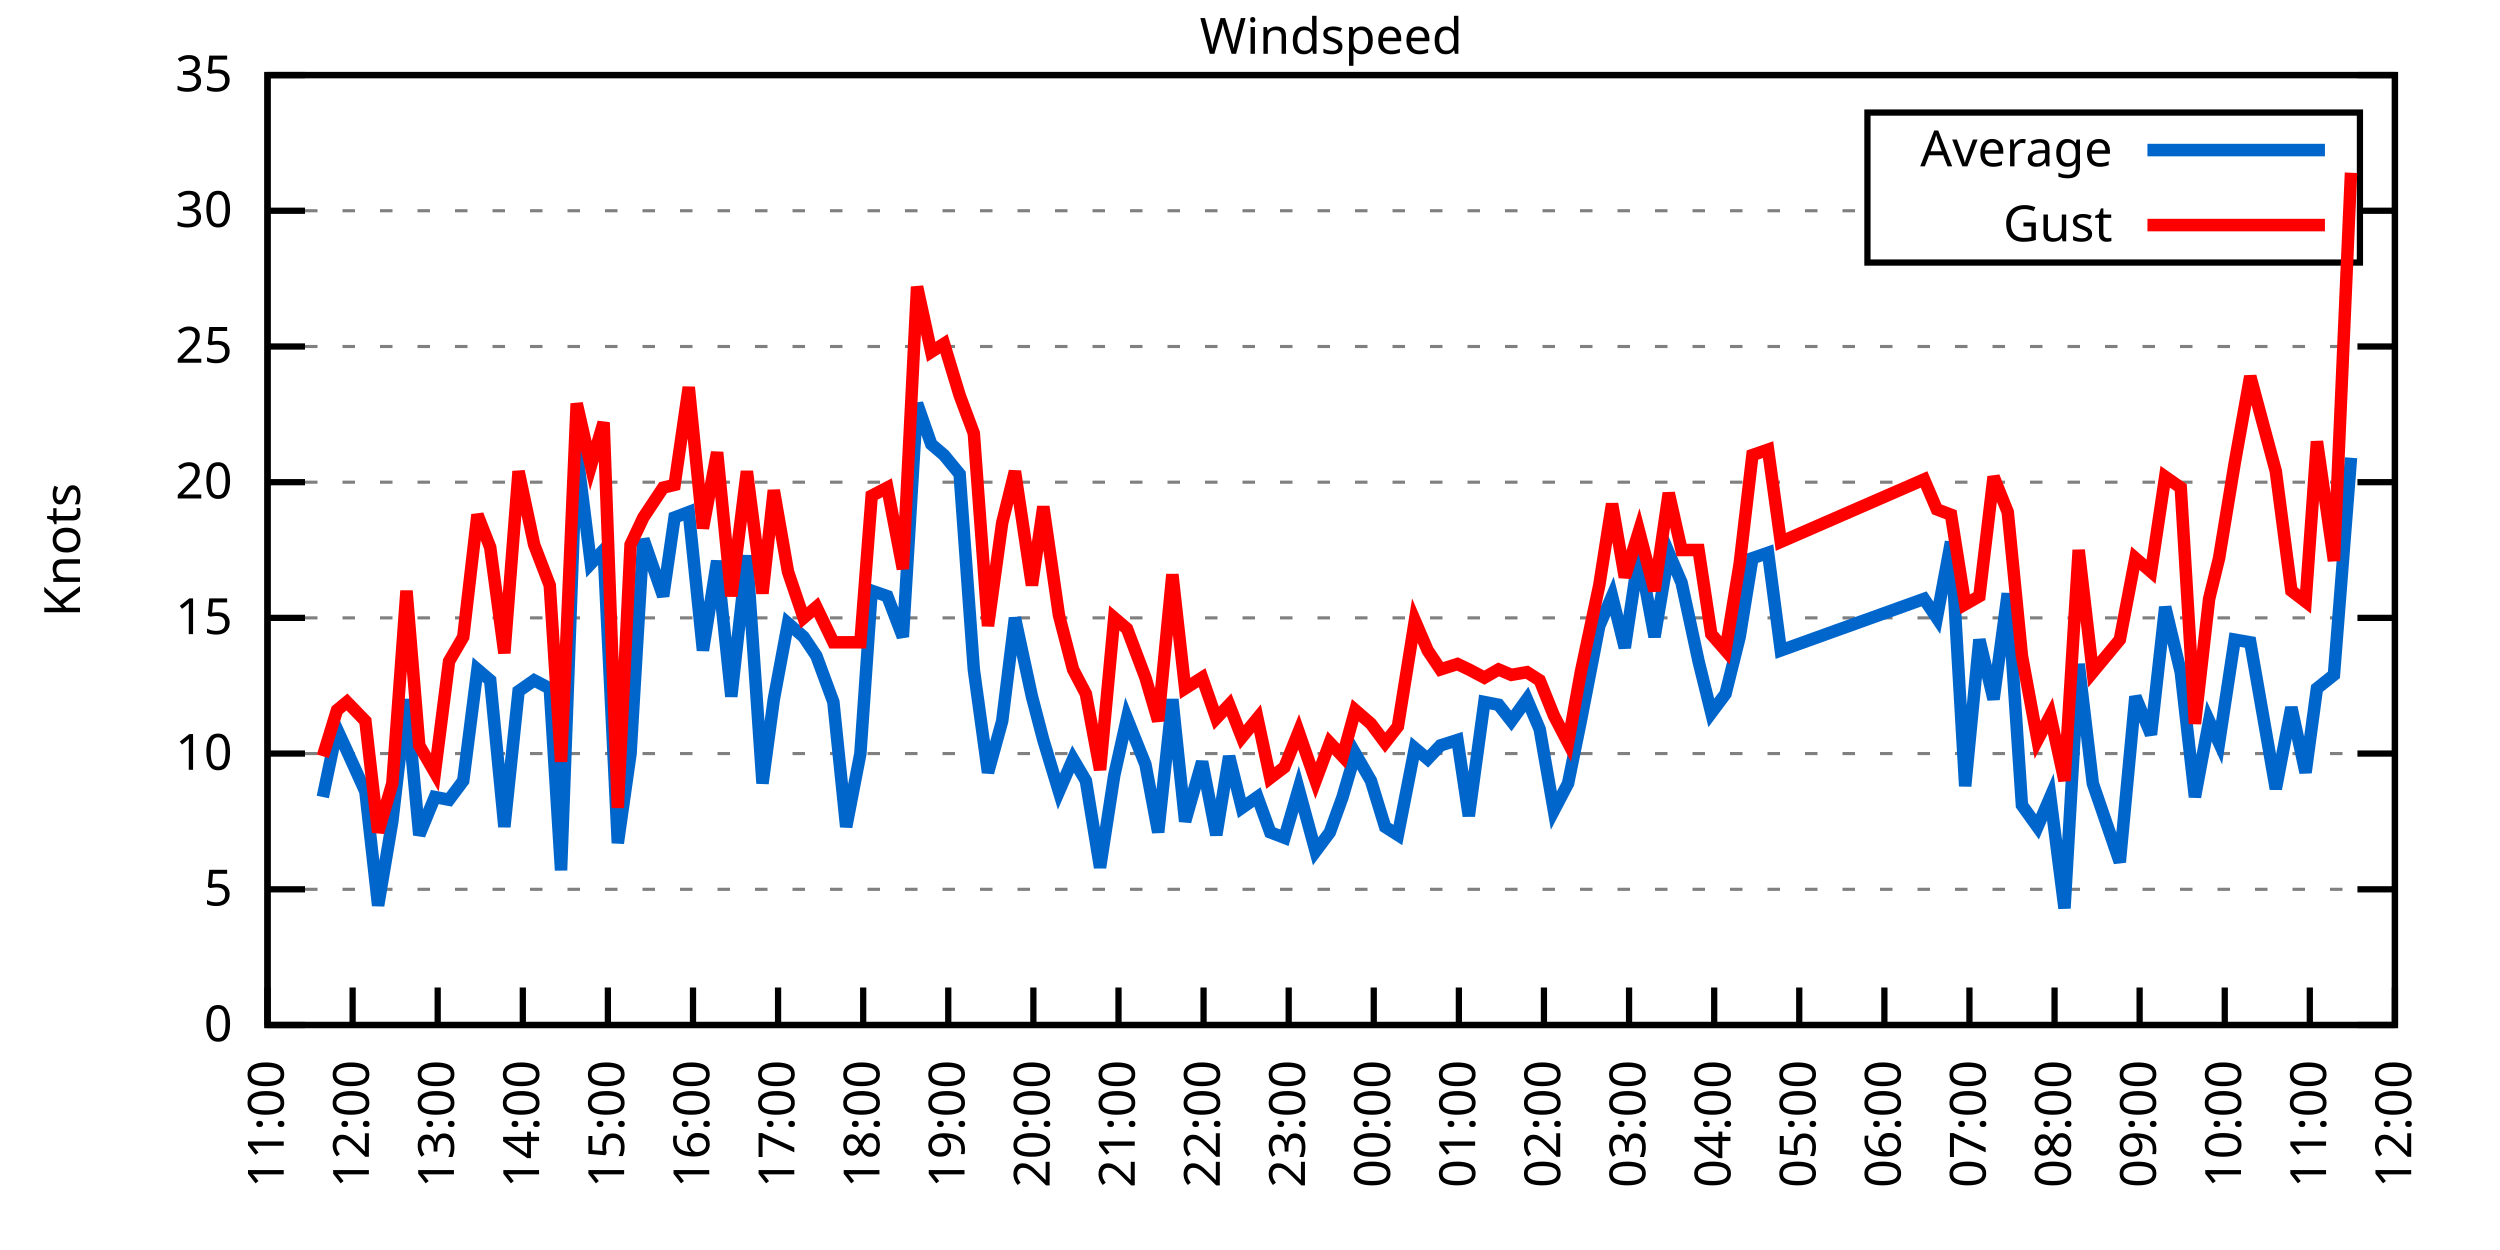
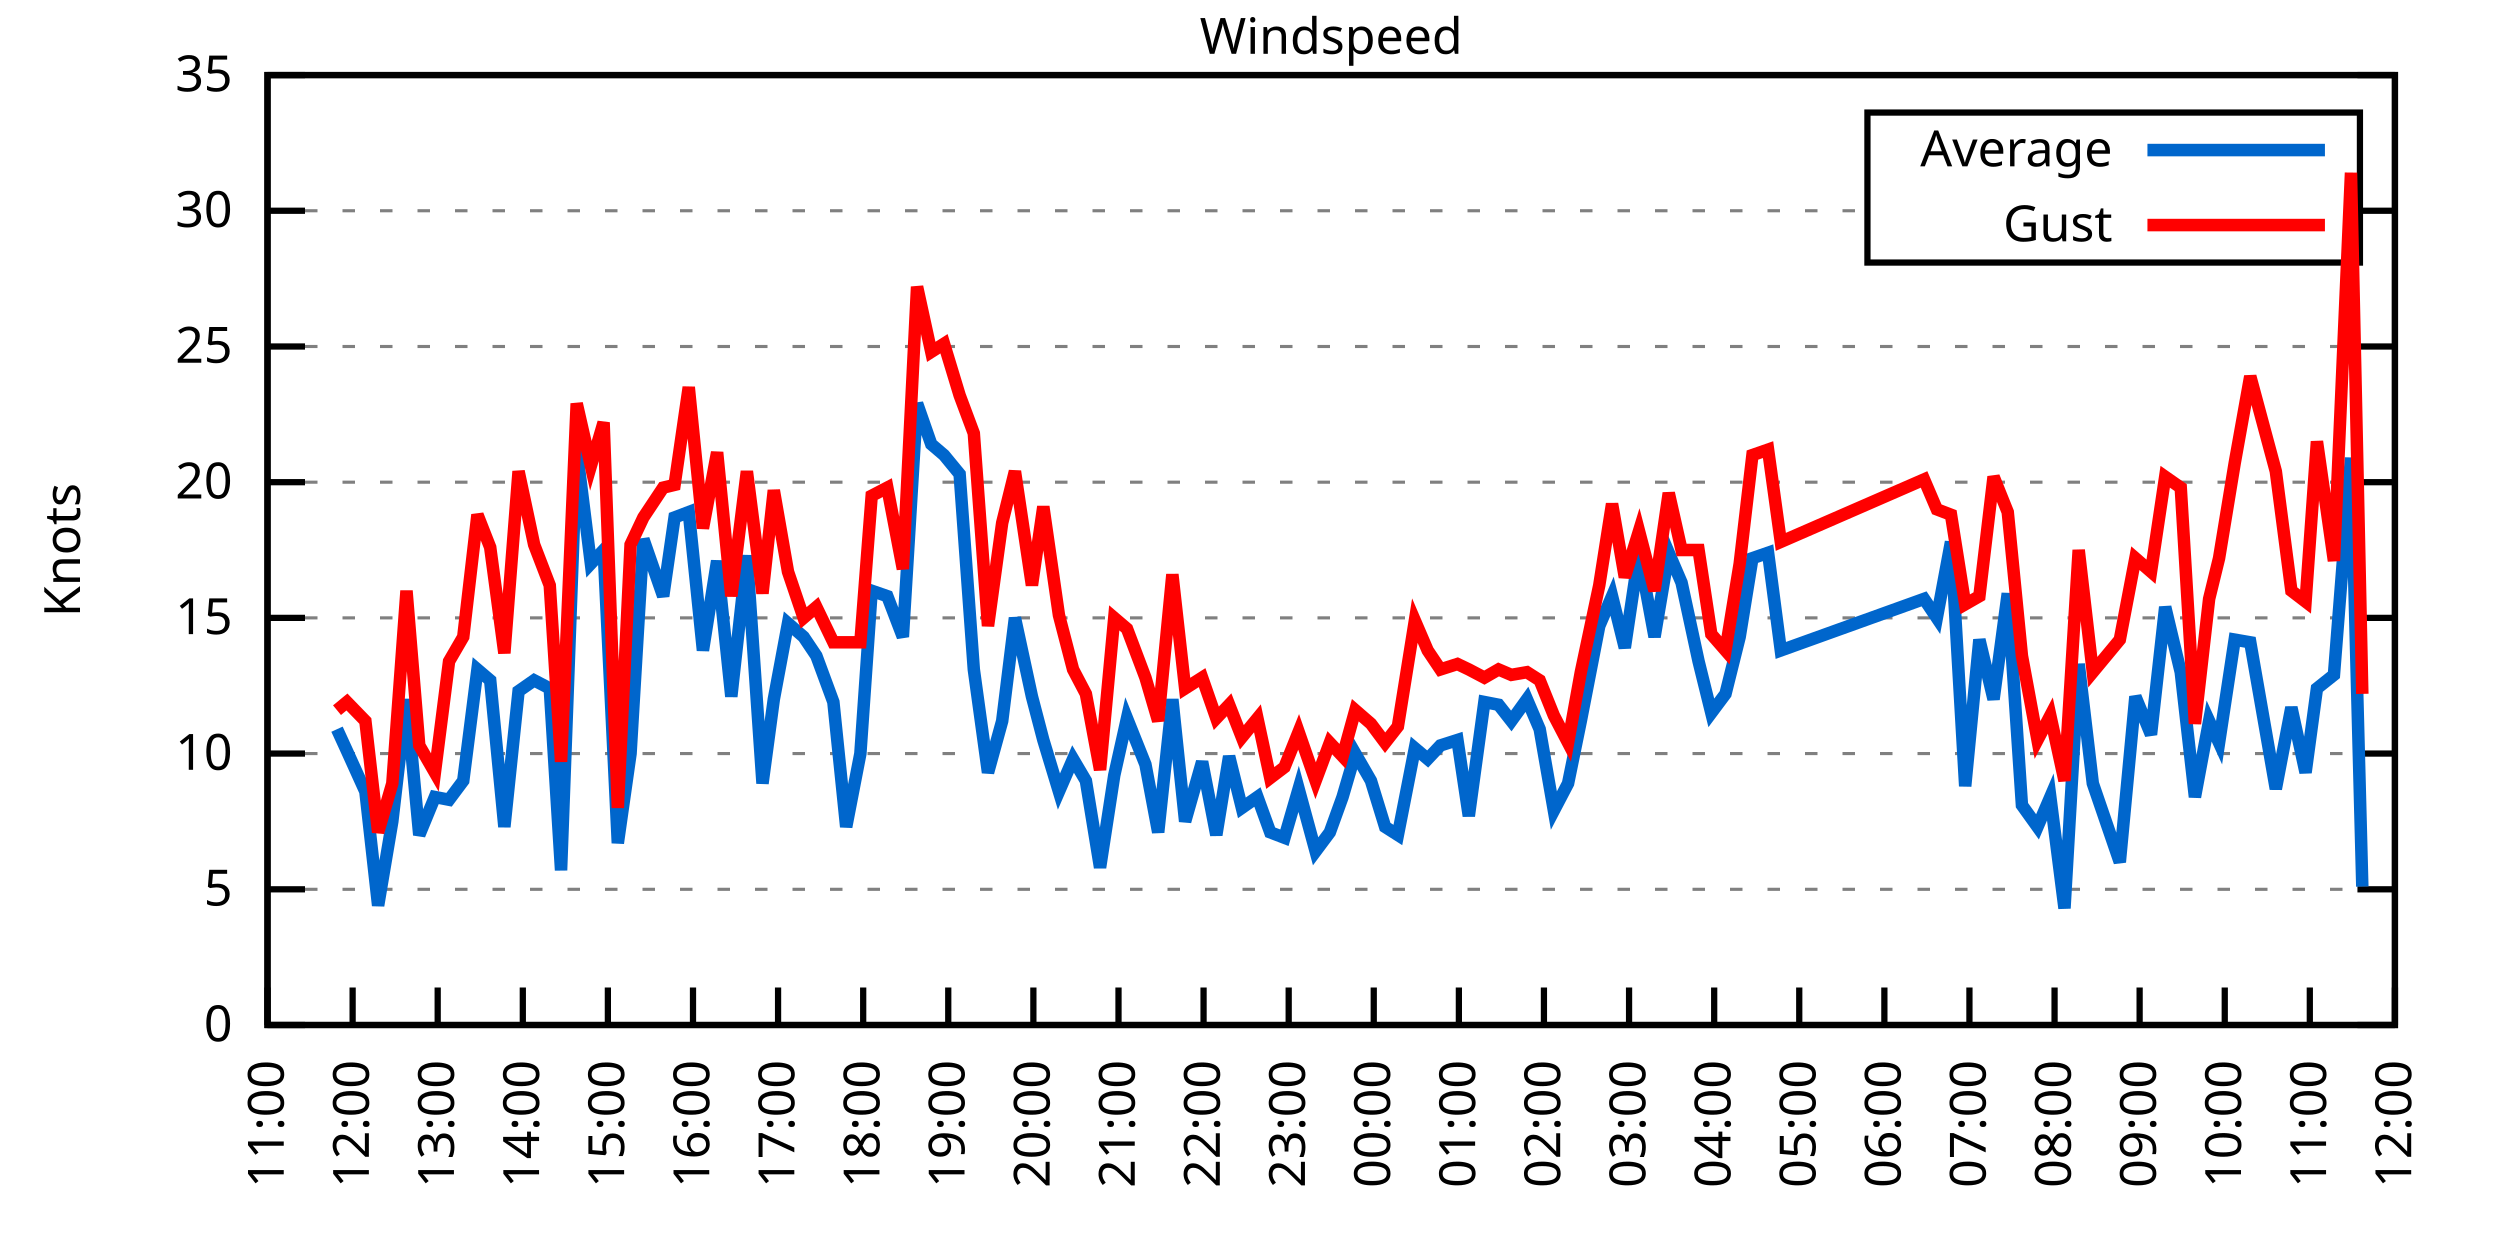
<svg xmlns="http://www.w3.org/2000/svg" xmlns:xlink="http://www.w3.org/1999/xlink" width="400" height="200" viewBox="0 0 400 200">
  <g id="gnuplot_canvas">
    <rect x="0" y="0" width="400" height="200" fill="none" />
    <defs>
      <circle id="gpDot" r="0.5" stroke-width="0.5" stroke="currentColor" />
      <path id="gpPt0" stroke-width="0.333" stroke="currentColor" d="M-1,0 h2 M0,-1 v2" />
      <path id="gpPt1" stroke-width="0.333" stroke="currentColor" d="M-1,-1 L1,1 M1,-1 L-1,1" />
      <path id="gpPt2" stroke-width="0.333" stroke="currentColor" d="M-1,0 L1,0 M0,-1 L0,1 M-1,-1 L1,1 M-1,1 L1,-1" />
      <rect id="gpPt3" stroke-width="0.333" stroke="currentColor" x="-1" y="-1" width="2" height="2" />
      <rect id="gpPt4" stroke-width="0.333" stroke="currentColor" fill="currentColor" x="-1" y="-1" width="2" height="2" />
      <circle id="gpPt5" stroke-width="0.333" stroke="currentColor" cx="0" cy="0" r="1" />
      <use xlink:href="#gpPt5" id="gpPt6" fill="currentColor" stroke="none" />
      <path id="gpPt7" stroke-width="0.333" stroke="currentColor" d="M0,-1.33 L-1.33,0.67 L1.33,0.67 z" />
      <use xlink:href="#gpPt7" id="gpPt8" fill="currentColor" stroke="none" />
      <use xlink:href="#gpPt7" id="gpPt9" stroke="currentColor" transform="rotate(180)" />
      <use xlink:href="#gpPt9" id="gpPt10" fill="currentColor" stroke="none" />
      <use xlink:href="#gpPt3" id="gpPt11" stroke="currentColor" transform="rotate(45)" />
      <use xlink:href="#gpPt11" id="gpPt12" fill="currentColor" stroke="none" />
      <path id="gpPt13" stroke-width="0.333" stroke="currentColor" d="M0,1.330 L1.265,0.411 L0.782,-1.067 L-0.782,-1.076 L-1.265,0.411 z" />
      <use xlink:href="#gpPt13" id="gpPt14" fill="currentColor" stroke="none" />
      <filter id="textbox" filterUnits="objectBoundingBox" x="0" y="0" height="1" width="1">
        <feFlood flood-color="white" flood-opacity="1" result="bgnd" />
        <feComposite in="SourceGraphic" in2="bgnd" operator="atop" />
      </filter>
      <filter id="greybox" filterUnits="objectBoundingBox" x="0" y="0" height="1" width="1">
        <feFlood flood-color="lightgrey" flood-opacity="1" result="grey" />
        <feComposite in="SourceGraphic" in2="grey" operator="atop" />
      </filter>
    </defs>
    <g fill="none" color="white" stroke="currentColor" stroke-width="1.00" stroke-linecap="butt" stroke-linejoin="miter">
</g>
    <g fill="none" color="black" stroke="currentColor" stroke-width="1.00" stroke-linecap="butt" stroke-linejoin="miter">
      <g stroke="none" shape-rendering="crispEdges">
        <polygon fill="rgb(255, 255, 255)" points="42.80,164.00 383.18,164.00 383.18,12.02 42.80,12.02 " />
      </g>
    </g>
    <g fill="none" color="black" stroke="currentColor" stroke-width="1.00" stroke-linecap="butt" stroke-linejoin="miter">
</g>
    <g fill="none" color="black" stroke="black" stroke-width="0.50" stroke-linecap="butt" stroke-linejoin="miter">
</g>
    <g fill="none" color="gray" stroke="currentColor" stroke-width="0.50" stroke-linecap="butt" stroke-linejoin="miter">
      <path stroke="gray" stroke-dasharray="2,4" class="gridline" d="M42.80,164.00 L383.19,164.00  " />
    </g>
    <g fill="none" color="gray" stroke="gray" stroke-width="1.00" stroke-linecap="butt" stroke-linejoin="miter">
</g>
    <g fill="none" color="black" stroke="currentColor" stroke-width="1.00" stroke-linecap="butt" stroke-linejoin="miter">
      <path stroke="black" d="M42.80,164.00 L48.80,164.00 M383.19,164.00 L377.19,164.00  " />
      <g transform="translate(37.20,166.60)" stroke="none" fill="black" font-family="Sans" font-size="8.00" text-anchor="end">
        <text>
          <tspan font-family="Sans"> 0</tspan>
        </text>
      </g>
    </g>
    <g fill="none" color="black" stroke="currentColor" stroke-width="1.00" stroke-linecap="butt" stroke-linejoin="miter">
</g>
    <g fill="none" color="black" stroke="black" stroke-width="0.50" stroke-linecap="butt" stroke-linejoin="miter">
</g>
    <g fill="none" color="gray" stroke="currentColor" stroke-width="0.50" stroke-linecap="butt" stroke-linejoin="miter">
      <path stroke="gray" stroke-dasharray="2,4" class="gridline" d="M42.80,142.29 L383.19,142.29  " />
    </g>
    <g fill="none" color="gray" stroke="gray" stroke-width="1.00" stroke-linecap="butt" stroke-linejoin="miter">
</g>
    <g fill="none" color="black" stroke="currentColor" stroke-width="1.00" stroke-linecap="butt" stroke-linejoin="miter">
      <path stroke="black" d="M42.80,142.29 L48.80,142.29 M383.19,142.29 L377.19,142.29  " />
      <g transform="translate(37.20,144.89)" stroke="none" fill="black" font-family="Sans" font-size="8.00" text-anchor="end">
        <text>
          <tspan font-family="Sans"> 5</tspan>
        </text>
      </g>
    </g>
    <g fill="none" color="black" stroke="currentColor" stroke-width="1.00" stroke-linecap="butt" stroke-linejoin="miter">
</g>
    <g fill="none" color="black" stroke="black" stroke-width="0.50" stroke-linecap="butt" stroke-linejoin="miter">
</g>
    <g fill="none" color="gray" stroke="currentColor" stroke-width="0.50" stroke-linecap="butt" stroke-linejoin="miter">
      <path stroke="gray" stroke-dasharray="2,4" class="gridline" d="M42.80,120.57 L383.19,120.57  " />
    </g>
    <g fill="none" color="gray" stroke="gray" stroke-width="1.00" stroke-linecap="butt" stroke-linejoin="miter">
</g>
    <g fill="none" color="black" stroke="currentColor" stroke-width="1.00" stroke-linecap="butt" stroke-linejoin="miter">
      <path stroke="black" d="M42.80,120.57 L48.80,120.57 M383.19,120.57 L377.19,120.57  " />
      <g transform="translate(37.20,123.17)" stroke="none" fill="black" font-family="Sans" font-size="8.00" text-anchor="end">
        <text>
          <tspan font-family="Sans"> 10</tspan>
        </text>
      </g>
    </g>
    <g fill="none" color="black" stroke="currentColor" stroke-width="1.00" stroke-linecap="butt" stroke-linejoin="miter">
</g>
    <g fill="none" color="black" stroke="black" stroke-width="0.50" stroke-linecap="butt" stroke-linejoin="miter">
</g>
    <g fill="none" color="gray" stroke="currentColor" stroke-width="0.50" stroke-linecap="butt" stroke-linejoin="miter">
      <path stroke="gray" stroke-dasharray="2,4" class="gridline" d="M42.80,98.86 L383.19,98.86  " />
    </g>
    <g fill="none" color="gray" stroke="gray" stroke-width="1.00" stroke-linecap="butt" stroke-linejoin="miter">
</g>
    <g fill="none" color="black" stroke="currentColor" stroke-width="1.00" stroke-linecap="butt" stroke-linejoin="miter">
      <path stroke="black" d="M42.80,98.86 L48.80,98.86 M383.19,98.86 L377.19,98.86  " />
      <g transform="translate(37.20,101.46)" stroke="none" fill="black" font-family="Sans" font-size="8.00" text-anchor="end">
        <text>
          <tspan font-family="Sans"> 15</tspan>
        </text>
      </g>
    </g>
    <g fill="none" color="black" stroke="currentColor" stroke-width="1.00" stroke-linecap="butt" stroke-linejoin="miter">
</g>
    <g fill="none" color="black" stroke="black" stroke-width="0.50" stroke-linecap="butt" stroke-linejoin="miter">
</g>
    <g fill="none" color="gray" stroke="currentColor" stroke-width="0.50" stroke-linecap="butt" stroke-linejoin="miter">
      <path stroke="gray" stroke-dasharray="2,4" class="gridline" d="M42.80,77.15 L383.19,77.15  " />
    </g>
    <g fill="none" color="gray" stroke="gray" stroke-width="1.00" stroke-linecap="butt" stroke-linejoin="miter">
</g>
    <g fill="none" color="black" stroke="currentColor" stroke-width="1.00" stroke-linecap="butt" stroke-linejoin="miter">
      <path stroke="black" d="M42.80,77.15 L48.80,77.15 M383.19,77.15 L377.19,77.15  " />
      <g transform="translate(37.20,79.75)" stroke="none" fill="black" font-family="Sans" font-size="8.00" text-anchor="end">
        <text>
          <tspan font-family="Sans"> 20</tspan>
        </text>
      </g>
    </g>
    <g fill="none" color="black" stroke="currentColor" stroke-width="1.00" stroke-linecap="butt" stroke-linejoin="miter">
</g>
    <g fill="none" color="black" stroke="black" stroke-width="0.50" stroke-linecap="butt" stroke-linejoin="miter">
</g>
    <g fill="none" color="gray" stroke="currentColor" stroke-width="0.50" stroke-linecap="butt" stroke-linejoin="miter">
      <path stroke="gray" stroke-dasharray="2,4" class="gridline" d="M42.80,55.44 L383.19,55.44  " />
    </g>
    <g fill="none" color="gray" stroke="gray" stroke-width="1.00" stroke-linecap="butt" stroke-linejoin="miter">
</g>
    <g fill="none" color="black" stroke="currentColor" stroke-width="1.00" stroke-linecap="butt" stroke-linejoin="miter">
      <path stroke="black" d="M42.80,55.44 L48.80,55.44 M383.19,55.44 L377.19,55.44  " />
      <g transform="translate(37.20,58.04)" stroke="none" fill="black" font-family="Sans" font-size="8.00" text-anchor="end">
        <text>
          <tspan font-family="Sans"> 25</tspan>
        </text>
      </g>
    </g>
    <g fill="none" color="black" stroke="currentColor" stroke-width="1.00" stroke-linecap="butt" stroke-linejoin="miter">
</g>
    <g fill="none" color="black" stroke="black" stroke-width="0.50" stroke-linecap="butt" stroke-linejoin="miter">
</g>
    <g fill="none" color="gray" stroke="currentColor" stroke-width="0.50" stroke-linecap="butt" stroke-linejoin="miter">
      <path stroke="gray" stroke-dasharray="2,4" class="gridline" d="M42.80,33.72 L298.79,33.72 M377.59,33.72 L383.19,33.72  " />
    </g>
    <g fill="none" color="gray" stroke="gray" stroke-width="1.00" stroke-linecap="butt" stroke-linejoin="miter">
</g>
    <g fill="none" color="black" stroke="currentColor" stroke-width="1.00" stroke-linecap="butt" stroke-linejoin="miter">
      <path stroke="black" d="M42.80,33.72 L48.80,33.72 M383.19,33.72 L377.19,33.72  " />
      <g transform="translate(37.20,36.32)" stroke="none" fill="black" font-family="Sans" font-size="8.00" text-anchor="end">
        <text>
          <tspan font-family="Sans"> 30</tspan>
        </text>
      </g>
    </g>
    <g fill="none" color="black" stroke="currentColor" stroke-width="1.00" stroke-linecap="butt" stroke-linejoin="miter">
</g>
    <g fill="none" color="black" stroke="black" stroke-width="0.50" stroke-linecap="butt" stroke-linejoin="miter">
</g>
    <g fill="none" color="gray" stroke="currentColor" stroke-width="0.50" stroke-linecap="butt" stroke-linejoin="miter">
      <path stroke="gray" stroke-dasharray="2,4" class="gridline" d="M42.80,12.01 L383.19,12.01  " />
    </g>
    <g fill="none" color="gray" stroke="gray" stroke-width="1.00" stroke-linecap="butt" stroke-linejoin="miter">
</g>
    <g fill="none" color="black" stroke="currentColor" stroke-width="1.00" stroke-linecap="butt" stroke-linejoin="miter">
      <path stroke="black" d="M42.80,12.01 L48.80,12.01 M383.19,12.01 L377.19,12.01  " />
      <g transform="translate(37.20,14.61)" stroke="none" fill="black" font-family="Sans" font-size="8.00" text-anchor="end">
        <text>
          <tspan font-family="Sans"> 35</tspan>
        </text>
      </g>
    </g>
    <g fill="none" color="black" stroke="currentColor" stroke-width="1.00" stroke-linecap="butt" stroke-linejoin="miter">
      <path stroke="black" d="M42.80,164.00 L42.80,158.00  " />
      <g transform="translate(45.40,169.60) rotate(270.00)" stroke="none" fill="black" font-family="Sans" font-size="8.00" text-anchor="end">
        <text>
          <tspan font-family="Sans">11:00</tspan>
        </text>
      </g>
    </g>
    <g fill="none" color="black" stroke="currentColor" stroke-width="1.00" stroke-linecap="butt" stroke-linejoin="miter">
      <path stroke="black" d="M56.42,164.00 L56.42,158.00  " />
      <g transform="translate(59.02,169.60) rotate(270.00)" stroke="none" fill="black" font-family="Sans" font-size="8.00" text-anchor="end">
        <text>
          <tspan font-family="Sans">12:00</tspan>
        </text>
      </g>
    </g>
    <g fill="none" color="black" stroke="currentColor" stroke-width="1.00" stroke-linecap="butt" stroke-linejoin="miter">
      <path stroke="black" d="M70.03,164.00 L70.03,158.00  " />
      <g transform="translate(72.63,169.60) rotate(270.00)" stroke="none" fill="black" font-family="Sans" font-size="8.00" text-anchor="end">
        <text>
          <tspan font-family="Sans">13:00</tspan>
        </text>
      </g>
    </g>
    <g fill="none" color="black" stroke="currentColor" stroke-width="1.00" stroke-linecap="butt" stroke-linejoin="miter">
      <path stroke="black" d="M83.65,164.00 L83.65,158.00  " />
      <g transform="translate(86.25,169.60) rotate(270.00)" stroke="none" fill="black" font-family="Sans" font-size="8.00" text-anchor="end">
        <text>
          <tspan font-family="Sans">14:00</tspan>
        </text>
      </g>
    </g>
    <g fill="none" color="black" stroke="currentColor" stroke-width="1.00" stroke-linecap="butt" stroke-linejoin="miter">
      <path stroke="black" d="M97.26,164.00 L97.26,158.00  " />
      <g transform="translate(99.86,169.60) rotate(270.00)" stroke="none" fill="black" font-family="Sans" font-size="8.00" text-anchor="end">
        <text>
          <tspan font-family="Sans">15:00</tspan>
        </text>
      </g>
    </g>
    <g fill="none" color="black" stroke="currentColor" stroke-width="1.00" stroke-linecap="butt" stroke-linejoin="miter">
      <path stroke="black" d="M110.88,164.00 L110.88,158.00  " />
      <g transform="translate(113.48,169.60) rotate(270.00)" stroke="none" fill="black" font-family="Sans" font-size="8.00" text-anchor="end">
        <text>
          <tspan font-family="Sans">16:00</tspan>
        </text>
      </g>
    </g>
    <g fill="none" color="black" stroke="currentColor" stroke-width="1.00" stroke-linecap="butt" stroke-linejoin="miter">
      <path stroke="black" d="M124.49,164.00 L124.49,158.00  " />
      <g transform="translate(127.09,169.60) rotate(270.00)" stroke="none" fill="black" font-family="Sans" font-size="8.00" text-anchor="end">
        <text>
          <tspan font-family="Sans">17:00</tspan>
        </text>
      </g>
    </g>
    <g fill="none" color="black" stroke="currentColor" stroke-width="1.00" stroke-linecap="butt" stroke-linejoin="miter">
      <path stroke="black" d="M138.11,164.00 L138.11,158.00  " />
      <g transform="translate(140.71,169.60) rotate(270.00)" stroke="none" fill="black" font-family="Sans" font-size="8.00" text-anchor="end">
        <text>
          <tspan font-family="Sans">18:00</tspan>
        </text>
      </g>
    </g>
    <g fill="none" color="black" stroke="currentColor" stroke-width="1.00" stroke-linecap="butt" stroke-linejoin="miter">
      <path stroke="black" d="M151.72,164.00 L151.72,158.00  " />
      <g transform="translate(154.32,169.60) rotate(270.00)" stroke="none" fill="black" font-family="Sans" font-size="8.00" text-anchor="end">
        <text>
          <tspan font-family="Sans">19:00</tspan>
        </text>
      </g>
    </g>
    <g fill="none" color="black" stroke="currentColor" stroke-width="1.00" stroke-linecap="butt" stroke-linejoin="miter">
      <path stroke="black" d="M165.34,164.00 L165.34,158.00  " />
      <g transform="translate(167.94,169.60) rotate(270.00)" stroke="none" fill="black" font-family="Sans" font-size="8.00" text-anchor="end">
        <text>
          <tspan font-family="Sans">20:00</tspan>
        </text>
      </g>
    </g>
    <g fill="none" color="black" stroke="currentColor" stroke-width="1.00" stroke-linecap="butt" stroke-linejoin="miter">
      <path stroke="black" d="M178.96,164.00 L178.96,158.00  " />
      <g transform="translate(181.56,169.60) rotate(270.00)" stroke="none" fill="black" font-family="Sans" font-size="8.00" text-anchor="end">
        <text>
          <tspan font-family="Sans">21:00</tspan>
        </text>
      </g>
    </g>
    <g fill="none" color="black" stroke="currentColor" stroke-width="1.00" stroke-linecap="butt" stroke-linejoin="miter">
      <path stroke="black" d="M192.57,164.00 L192.57,158.00  " />
      <g transform="translate(195.17,169.60) rotate(270.00)" stroke="none" fill="black" font-family="Sans" font-size="8.00" text-anchor="end">
        <text>
          <tspan font-family="Sans">22:00</tspan>
        </text>
      </g>
    </g>
    <g fill="none" color="black" stroke="currentColor" stroke-width="1.00" stroke-linecap="butt" stroke-linejoin="miter">
      <path stroke="black" d="M206.19,164.00 L206.19,158.00  " />
      <g transform="translate(208.79,169.60) rotate(270.00)" stroke="none" fill="black" font-family="Sans" font-size="8.00" text-anchor="end">
        <text>
          <tspan font-family="Sans">23:00</tspan>
        </text>
      </g>
    </g>
    <g fill="none" color="black" stroke="currentColor" stroke-width="1.00" stroke-linecap="butt" stroke-linejoin="miter">
      <path stroke="black" d="M219.80,164.00 L219.80,158.00  " />
      <g transform="translate(222.40,169.60) rotate(270.00)" stroke="none" fill="black" font-family="Sans" font-size="8.00" text-anchor="end">
        <text>
          <tspan font-family="Sans">00:00</tspan>
        </text>
      </g>
    </g>
    <g fill="none" color="black" stroke="currentColor" stroke-width="1.00" stroke-linecap="butt" stroke-linejoin="miter">
      <path stroke="black" d="M233.42,164.00 L233.42,158.00  " />
      <g transform="translate(236.02,169.60) rotate(270.00)" stroke="none" fill="black" font-family="Sans" font-size="8.00" text-anchor="end">
        <text>
          <tspan font-family="Sans">01:00</tspan>
        </text>
      </g>
    </g>
    <g fill="none" color="black" stroke="currentColor" stroke-width="1.00" stroke-linecap="butt" stroke-linejoin="miter">
      <path stroke="black" d="M247.03,164.00 L247.03,158.00  " />
      <g transform="translate(249.63,169.60) rotate(270.00)" stroke="none" fill="black" font-family="Sans" font-size="8.00" text-anchor="end">
        <text>
          <tspan font-family="Sans">02:00</tspan>
        </text>
      </g>
    </g>
    <g fill="none" color="black" stroke="currentColor" stroke-width="1.00" stroke-linecap="butt" stroke-linejoin="miter">
      <path stroke="black" d="M260.65,164.00 L260.65,158.00  " />
      <g transform="translate(263.25,169.60) rotate(270.00)" stroke="none" fill="black" font-family="Sans" font-size="8.00" text-anchor="end">
        <text>
          <tspan font-family="Sans">03:00</tspan>
        </text>
      </g>
    </g>
    <g fill="none" color="black" stroke="currentColor" stroke-width="1.00" stroke-linecap="butt" stroke-linejoin="miter">
      <path stroke="black" d="M274.27,164.00 L274.27,158.00  " />
      <g transform="translate(276.87,169.60) rotate(270.00)" stroke="none" fill="black" font-family="Sans" font-size="8.00" text-anchor="end">
        <text>
          <tspan font-family="Sans">04:00</tspan>
        </text>
      </g>
    </g>
    <g fill="none" color="black" stroke="currentColor" stroke-width="1.00" stroke-linecap="butt" stroke-linejoin="miter">
      <path stroke="black" d="M287.88,164.00 L287.88,158.00  " />
      <g transform="translate(290.48,169.60) rotate(270.00)" stroke="none" fill="black" font-family="Sans" font-size="8.00" text-anchor="end">
        <text>
          <tspan font-family="Sans">05:00</tspan>
        </text>
      </g>
    </g>
    <g fill="none" color="black" stroke="currentColor" stroke-width="1.00" stroke-linecap="butt" stroke-linejoin="miter">
      <path stroke="black" d="M301.50,164.00 L301.50,158.00  " />
      <g transform="translate(304.10,169.60) rotate(270.00)" stroke="none" fill="black" font-family="Sans" font-size="8.00" text-anchor="end">
        <text>
          <tspan font-family="Sans">06:00</tspan>
        </text>
      </g>
    </g>
    <g fill="none" color="black" stroke="currentColor" stroke-width="1.00" stroke-linecap="butt" stroke-linejoin="miter">
      <path stroke="black" d="M315.11,164.00 L315.11,158.00  " />
      <g transform="translate(317.71,169.60) rotate(270.00)" stroke="none" fill="black" font-family="Sans" font-size="8.00" text-anchor="end">
        <text>
          <tspan font-family="Sans">07:00</tspan>
        </text>
      </g>
    </g>
    <g fill="none" color="black" stroke="currentColor" stroke-width="1.00" stroke-linecap="butt" stroke-linejoin="miter">
      <path stroke="black" d="M328.73,164.00 L328.73,158.00  " />
      <g transform="translate(331.33,169.60) rotate(270.00)" stroke="none" fill="black" font-family="Sans" font-size="8.00" text-anchor="end">
        <text>
          <tspan font-family="Sans">08:00</tspan>
        </text>
      </g>
    </g>
    <g fill="none" color="black" stroke="currentColor" stroke-width="1.00" stroke-linecap="butt" stroke-linejoin="miter">
      <path stroke="black" d="M342.34,164.00 L342.34,158.00  " />
      <g transform="translate(344.94,169.60) rotate(270.00)" stroke="none" fill="black" font-family="Sans" font-size="8.00" text-anchor="end">
        <text>
          <tspan font-family="Sans">09:00</tspan>
        </text>
      </g>
    </g>
    <g fill="none" color="black" stroke="currentColor" stroke-width="1.00" stroke-linecap="butt" stroke-linejoin="miter">
      <path stroke="black" d="M355.96,164.00 L355.96,158.00  " />
      <g transform="translate(358.56,169.60) rotate(270.00)" stroke="none" fill="black" font-family="Sans" font-size="8.00" text-anchor="end">
        <text>
          <tspan font-family="Sans">10:00</tspan>
        </text>
      </g>
    </g>
    <g fill="none" color="black" stroke="currentColor" stroke-width="1.00" stroke-linecap="butt" stroke-linejoin="miter">
      <path stroke="black" d="M369.57,164.00 L369.57,158.00  " />
      <g transform="translate(372.17,169.60) rotate(270.00)" stroke="none" fill="black" font-family="Sans" font-size="8.00" text-anchor="end">
        <text>
          <tspan font-family="Sans">11:00</tspan>
        </text>
      </g>
    </g>
    <g fill="none" color="black" stroke="currentColor" stroke-width="1.00" stroke-linecap="butt" stroke-linejoin="miter">
      <path stroke="black" d="M383.19,164.00 L383.19,158.00  " />
      <g transform="translate(385.79,169.60) rotate(270.00)" stroke="none" fill="black" font-family="Sans" font-size="8.00" text-anchor="end">
        <text>
          <tspan font-family="Sans">12:00</tspan>
        </text>
      </g>
    </g>
    <g fill="none" color="black" stroke="currentColor" stroke-width="1.00" stroke-linecap="butt" stroke-linejoin="miter">
</g>
    <g fill="none" color="black" stroke="currentColor" stroke-width="1.00" stroke-linecap="butt" stroke-linejoin="miter">
      <path stroke="black" d="M42.80,12.01 L42.80,164.00 L383.19,164.00 L383.19,12.01 L42.80,12.01 Z  " />
    </g>
    <g fill="none" color="black" stroke="currentColor" stroke-width="1.00" stroke-linecap="butt" stroke-linejoin="miter">
</g>
    <g fill="none" color="black" stroke="currentColor" stroke-width="1.00" stroke-linecap="butt" stroke-linejoin="miter">
      <path stroke="black" d="M298.79,42.01 L298.79,18.01 L377.59,18.01 L377.59,42.01 L298.79,42.01 Z  " />
    </g>
    <g id="Windspeed_plot_1">
      <g fill="none" color="white" stroke="black" stroke-width="2.00" stroke-linecap="butt" stroke-linejoin="miter">
</g>
      <g fill="none" color="black" stroke="currentColor" stroke-width="2.00" stroke-linecap="butt" stroke-linejoin="miter">
        <g transform="translate(337.99,26.61)" stroke="none" fill="black" font-family="Sans" font-size="8.00" text-anchor="end">
          <text>
            <tspan font-family="Sans">Average</tspan>
          </text>
        </g>
      </g>
      <g fill="none" color="black" stroke="currentColor" stroke-width="2.00" stroke-linecap="butt" stroke-linejoin="miter">
-         <path stroke="rgb(  0, 102, 204)" d="M343.59,24.01 L371.99,24.01 M51.65,127.52 L53.92,116.67 L55.51,120.14 L58.46,126.65 L60.50,144.89 L62.77,131.43   L65.04,111.89 L67.08,133.60 L69.58,127.52 L71.85,127.96 L74.12,124.92 L76.39,107.11 L78.43,108.85 L80.70,132.30   L82.97,110.59 L85.46,108.85 L87.96,110.15 L89.77,139.25 L92.27,71.94 L94.54,90.18 L96.58,88.00 L98.85,134.90   L100.89,120.57 L102.94,86.27 L106.11,95.39 L107.93,82.79 L110.20,81.93 L112.47,104.07 L114.74,89.74 L117.01,111.45   L119.50,88.87 L122.00,125.35 L123.81,111.89 L126.08,99.73 L128.58,101.90 L130.62,104.94 L133.34,112.32 L135.39,132.30   L137.66,120.57 L139.47,94.52 L141.97,95.39 L144.46,101.90 L146.73,64.56 L149.00,71.07 L151.04,72.81 L153.54,75.85   L155.81,107.11 L158.08,123.61 L160.35,115.36 L162.39,98.86 L165.11,111.45 L166.93,118.40 L169.43,126.65 L171.69,121.44   L173.74,124.92 L176.01,138.81 L178.28,124.05 L180.32,114.93 L183.27,122.31 L185.31,133.17 L187.58,111.89 L189.62,131.43   L192.34,121.88 L194.61,133.60 L196.66,121.01 L198.70,129.26 L201.19,127.52 L203.24,133.17 L205.51,134.04 L207.78,126.22   L210.50,136.21 L212.77,133.17 L214.81,127.52 L216.85,120.57 L219.35,124.92 L221.62,132.30 L223.66,133.60 L226.38,119.71   L228.43,121.44 L230.47,119.27 L233.19,118.40 L235.01,130.56 L237.50,112.32 L239.77,112.76 L241.81,115.36 L244.31,111.89   L246.35,116.67 L248.62,129.69 L250.89,125.35 L252.93,115.36 L255.88,100.16 L257.93,95.39 L259.97,103.64 L262.24,88.44   L264.73,101.90 L267.00,88.44 L269.05,93.22 L271.77,105.81 L273.81,114.06 L276.08,111.02 L278.35,101.90 L280.39,89.31   L282.89,88.44 L284.93,104.07 L307.85,95.82 L309.89,98.86 L312.16,86.70 L314.43,125.79 L316.70,102.34 L318.97,111.89   L321.24,94.95 L323.51,128.83 L326.00,132.30 L328.05,127.52 L330.32,145.33 L332.59,106.24 L334.85,125.35 L339.17,137.94   L341.66,111.45 L344.16,117.53 L346.43,97.12 L348.92,107.55 L351.19,127.52 L353.46,115.36 L355.05,118.84 L357.55,102.34   L360.04,102.77 L364.13,126.22 L366.62,113.19 L368.89,123.61 L370.71,110.15 L373.43,107.98 L376.16,73.24  " />
+         <path stroke="rgb(  0, 102, 204)" d="M343.59,24.01 L371.99,24.01 M53.92,116.67 L55.51,120.14 L58.46,126.65 L60.50,144.89 L62.77,131.43 L65.04,111.89   L67.08,133.60 L69.58,127.52 L71.85,127.96 L74.12,124.92 L76.39,107.11 L78.43,108.85 L80.70,132.30 L82.97,110.59   L85.46,108.85 L87.96,110.15 L89.77,139.25 L92.27,71.94 L94.54,90.18 L96.58,88.00 L98.85,134.90 L100.89,120.57   L102.94,86.27 L106.11,95.39 L107.93,82.79 L110.20,81.93 L112.47,104.07 L114.74,89.74 L117.01,111.45 L119.50,88.87   L122.00,125.35 L123.81,111.89 L126.08,99.73 L128.58,101.90 L130.62,104.94 L133.34,112.32 L135.39,132.30 L137.66,120.57   L139.47,94.52 L141.97,95.39 L144.46,101.90 L146.73,64.56 L149.00,71.07 L151.04,72.81 L153.54,75.85 L155.81,107.11   L158.08,123.61 L160.35,115.36 L162.39,98.86 L165.11,111.45 L166.93,118.40 L169.43,126.65 L171.69,121.44 L173.74,124.92   L176.01,138.81 L178.28,124.05 L180.32,114.93 L183.27,122.31 L185.31,133.17 L187.58,111.89 L189.62,131.43 L192.34,121.88   L194.61,133.60 L196.66,121.01 L198.70,129.26 L201.19,127.52 L203.24,133.17 L205.51,134.04 L207.78,126.22 L210.50,136.21   L212.77,133.17 L214.81,127.52 L216.85,120.57 L219.35,124.92 L221.62,132.30 L223.66,133.60 L226.38,119.71 L228.43,121.44   L230.47,119.27 L233.19,118.40 L235.01,130.56 L237.50,112.32 L239.77,112.76 L241.81,115.36 L244.31,111.89 L246.35,116.67   L248.62,129.69 L250.89,125.35 L252.93,115.36 L255.88,100.16 L257.93,95.39 L259.97,103.64 L262.24,88.44 L264.73,101.90   L267.00,88.44 L269.05,93.22 L271.77,105.81 L273.81,114.06 L276.08,111.02 L278.35,101.90 L280.39,89.31 L282.89,88.44   L284.93,104.07 L307.85,95.82 L309.89,98.86 L312.16,86.70 L314.43,125.79 L316.70,102.34 L318.97,111.89 L321.24,94.95   L323.51,128.83 L326.00,132.30 L328.05,127.52 L330.32,145.33 L332.59,106.24 L334.85,125.35 L339.17,137.94 L341.66,111.45   L344.16,117.53 L346.43,97.12 L348.92,107.55 L351.19,127.52 L353.46,115.36 L355.05,118.84 L357.55,102.34 L360.04,102.77   L364.13,126.22 L366.62,113.19 L368.89,123.61 L370.71,110.15 L373.43,107.98 L376.16,73.24 L377.97,141.85  " />
      </g>
    </g>
    <g id="Windspeed_plot_2">
      <g fill="none" color="black" stroke="currentColor" stroke-width="2.00" stroke-linecap="butt" stroke-linejoin="miter">
        <g transform="translate(337.99,38.61)" stroke="none" fill="black" font-family="Sans" font-size="8.00" text-anchor="end">
          <text>
            <tspan font-family="Sans">Gust</tspan>
          </text>
        </g>
      </g>
      <g fill="none" color="black" stroke="currentColor" stroke-width="2.00" stroke-linecap="butt" stroke-linejoin="miter">
-         <path stroke="rgb(255,   0,   0)" d="M343.59,36.01 L371.99,36.01 M51.65,121.01 L53.92,113.63 L55.51,112.32 L58.46,115.36 L60.50,133.17 L62.77,125.35   L65.04,94.52 L67.08,119.27 L69.58,123.61 L71.85,105.81 L74.12,101.90 L76.39,82.36 L78.43,87.57 L80.70,104.51   L82.97,75.41 L85.46,87.14 L87.96,93.65 L89.77,121.88 L92.27,64.56 L94.54,74.54 L96.58,67.59 L98.85,129.26   L100.89,87.14 L102.94,82.79 L106.11,78.02 L107.93,77.58 L110.20,61.95 L112.47,84.53 L114.74,72.37 L117.01,95.39   L119.50,75.41 L122.00,94.95 L123.81,78.45 L126.08,91.48 L128.58,98.86 L130.62,97.12 L133.34,102.77 L135.39,102.77   L137.66,102.77 L139.47,79.32 L141.97,78.02 L144.46,91.04 L146.73,45.88 L149.00,56.30 L151.04,55.00 L153.54,63.25   L155.81,69.33 L158.08,100.16 L160.35,83.66 L162.39,75.41 L165.11,93.65 L166.93,81.06 L169.43,98.43 L171.69,107.11   L173.74,111.02 L176.01,123.18 L178.28,98.86 L180.32,100.60 L183.27,108.42 L185.31,115.36 L187.58,91.91 L189.62,110.15   L192.34,108.42 L194.61,114.93 L196.66,112.76 L198.70,117.97 L201.19,114.93 L203.24,124.48 L205.51,122.75 L207.78,117.10   L210.50,124.92 L212.77,118.84 L214.81,121.01 L216.85,113.63 L219.35,115.80 L221.62,118.84 L223.66,116.23 L226.38,99.30   L228.43,104.07 L230.47,107.11 L233.19,106.24 L235.01,107.11 L237.50,108.42 L239.77,107.11 L241.81,107.98 L244.31,107.55   L246.35,108.85 L248.62,114.49 L250.89,118.84 L252.93,107.55 L255.88,93.65 L257.93,80.62 L259.97,92.35 L262.24,84.97   L264.73,94.52 L267.00,78.89 L269.05,88.00 L271.77,88.00 L273.81,101.47 L276.08,104.07 L278.35,90.18 L280.39,72.81   L282.89,71.94 L284.93,86.70 L307.85,76.71 L309.89,81.49 L312.16,82.36 L314.43,96.69 L316.70,95.39 L318.97,76.28   L321.24,81.93 L323.51,104.94 L326.00,118.40 L328.05,114.49 L330.32,124.92 L332.59,88.00 L334.85,107.55 L339.17,102.34   L341.66,89.31 L344.16,91.48 L346.43,76.28 L348.92,78.02 L351.19,115.80 L353.46,95.82 L355.05,89.31 L357.55,74.11   L360.04,60.21 L364.13,75.41 L366.62,94.52 L368.89,96.26 L370.71,70.63 L373.43,89.74 L376.16,27.64  " />
+         <path stroke="rgb(255,   0,   0)" d="M343.59,36.01 L371.99,36.01 M53.92,113.63 L55.51,112.32 L58.46,115.36 L60.50,133.17 L62.77,125.35 L65.04,94.52   L67.08,119.27 L69.58,123.61 L71.85,105.81 L74.12,101.90 L76.39,82.36 L78.43,87.57 L80.70,104.51 L82.97,75.41   L85.46,87.14 L87.96,93.65 L89.77,121.88 L92.27,64.56 L94.54,74.54 L96.58,67.59 L98.85,129.26 L100.89,87.14   L102.94,82.79 L106.11,78.02 L107.93,77.58 L110.20,61.95 L112.47,84.53 L114.74,72.37 L117.01,95.39 L119.50,75.41   L122.00,94.95 L123.81,78.45 L126.08,91.48 L128.58,98.86 L130.62,97.12 L133.34,102.77 L135.39,102.77 L137.66,102.77   L139.47,79.32 L141.97,78.02 L144.46,91.04 L146.73,45.88 L149.00,56.30 L151.04,55.00 L153.54,63.25 L155.81,69.33   L158.08,100.16 L160.35,83.66 L162.39,75.41 L165.11,93.65 L166.93,81.06 L169.43,98.43 L171.69,107.11 L173.74,111.02   L176.01,123.18 L178.28,98.86 L180.32,100.60 L183.27,108.42 L185.31,115.36 L187.58,91.91 L189.62,110.15 L192.34,108.42   L194.61,114.93 L196.66,112.76 L198.70,117.97 L201.19,114.93 L203.24,124.48 L205.51,122.75 L207.78,117.10 L210.50,124.92   L212.77,118.84 L214.81,121.01 L216.85,113.63 L219.35,115.80 L221.62,118.84 L223.66,116.23 L226.38,99.30 L228.43,104.07   L230.47,107.11 L233.19,106.24 L235.01,107.11 L237.50,108.42 L239.77,107.11 L241.81,107.98 L244.31,107.55 L246.35,108.85   L248.62,114.49 L250.89,118.84 L252.93,107.55 L255.88,93.65 L257.93,80.62 L259.97,92.35 L262.24,84.97 L264.73,94.52   L267.00,78.89 L269.05,88.00 L271.77,88.00 L273.81,101.47 L276.08,104.07 L278.35,90.18 L280.39,72.81 L282.89,71.94   L284.93,86.70 L307.85,76.71 L309.89,81.49 L312.16,82.36 L314.43,96.69 L316.70,95.39 L318.97,76.28 L321.24,81.93   L323.51,104.94 L326.00,118.40 L328.05,114.49 L330.32,124.92 L332.59,88.00 L334.85,107.55 L339.17,102.34 L341.66,89.31   L344.16,91.48 L346.43,76.28 L348.92,78.02 L351.19,115.80 L353.46,95.82 L355.05,89.31 L357.55,74.11 L360.04,60.21   L364.13,75.41 L366.62,94.52 L368.89,96.26 L370.71,70.63 L373.43,89.74 L376.16,27.64 L377.97,111.02  " />
      </g>
    </g>
    <g fill="none" color="black" stroke="currentColor" stroke-width="2.00" stroke-linecap="butt" stroke-linejoin="miter">
</g>
    <g fill="none" color="black" stroke="black" stroke-width="1.00" stroke-linecap="butt" stroke-linejoin="miter">
</g>
    <g fill="none" color="black" stroke="currentColor" stroke-width="1.00" stroke-linecap="butt" stroke-linejoin="miter">
      <path stroke="black" d="M42.80,12.01 L42.80,164.00 L383.19,164.00 L383.19,12.01 L42.80,12.01 Z  " />
      <g transform="translate(12.80,88.01) rotate(270.00)" stroke="none" fill="black" font-family="Sans" font-size="8.00" text-anchor="middle">
        <text>
          <tspan font-family="Sans">Knots</tspan>
        </text>
      </g>
    </g>
    <g fill="none" color="black" stroke="currentColor" stroke-width="1.00" stroke-linecap="butt" stroke-linejoin="miter">
</g>
    <g fill="none" color="black" stroke="currentColor" stroke-width="1.00" stroke-linecap="butt" stroke-linejoin="miter">
      <g transform="translate(212.99,8.61)" stroke="none" fill="black" font-family="Sans" font-size="8.00" text-anchor="middle">
        <text>
          <tspan font-family="Sans">Windspeed</tspan>
        </text>
      </g>
    </g>
    <g fill="none" color="black" stroke="currentColor" stroke-width="1.00" stroke-linecap="butt" stroke-linejoin="miter">
</g>
  </g>
</svg>
